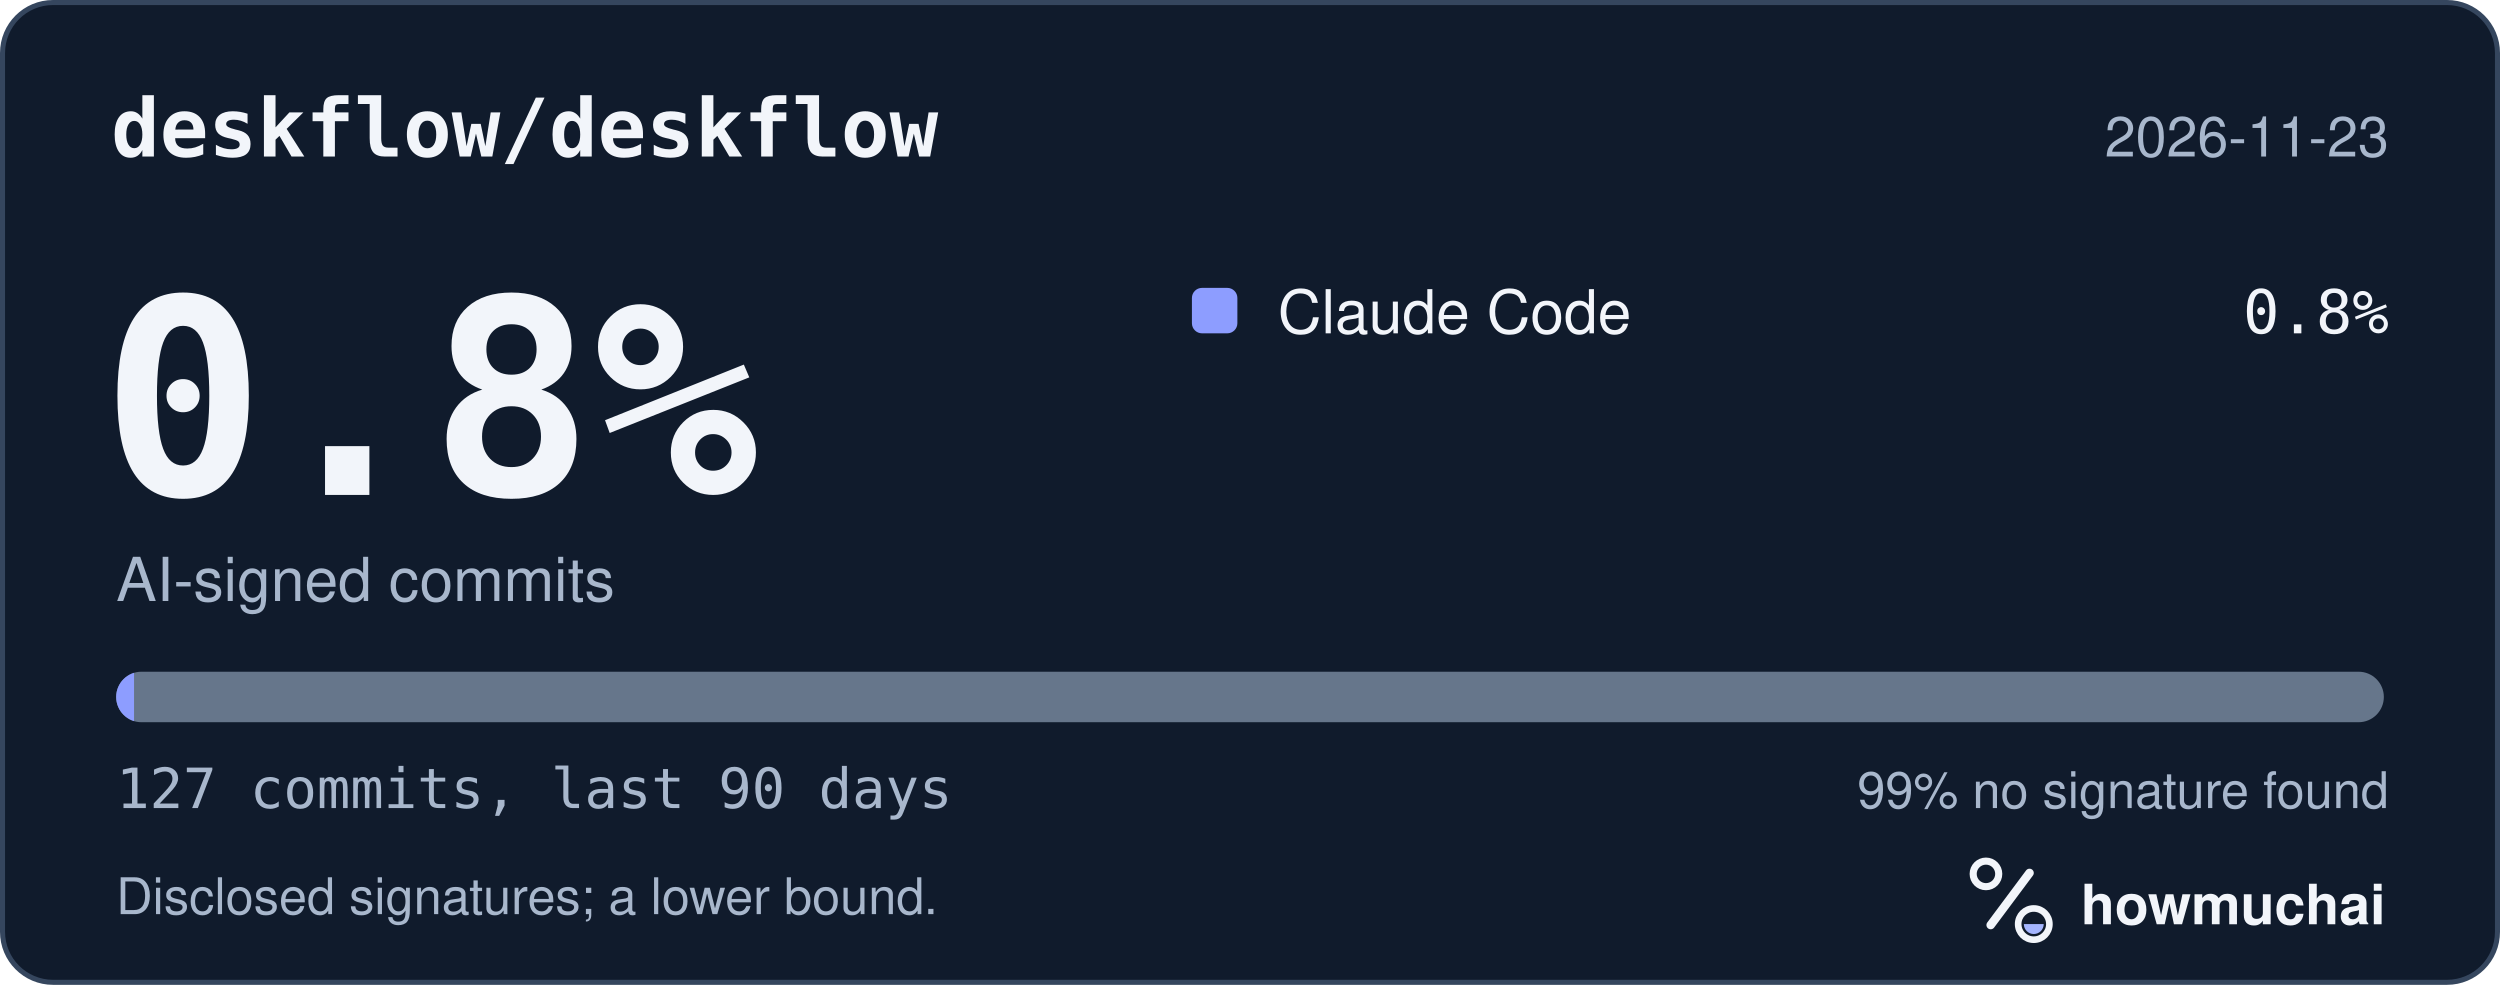
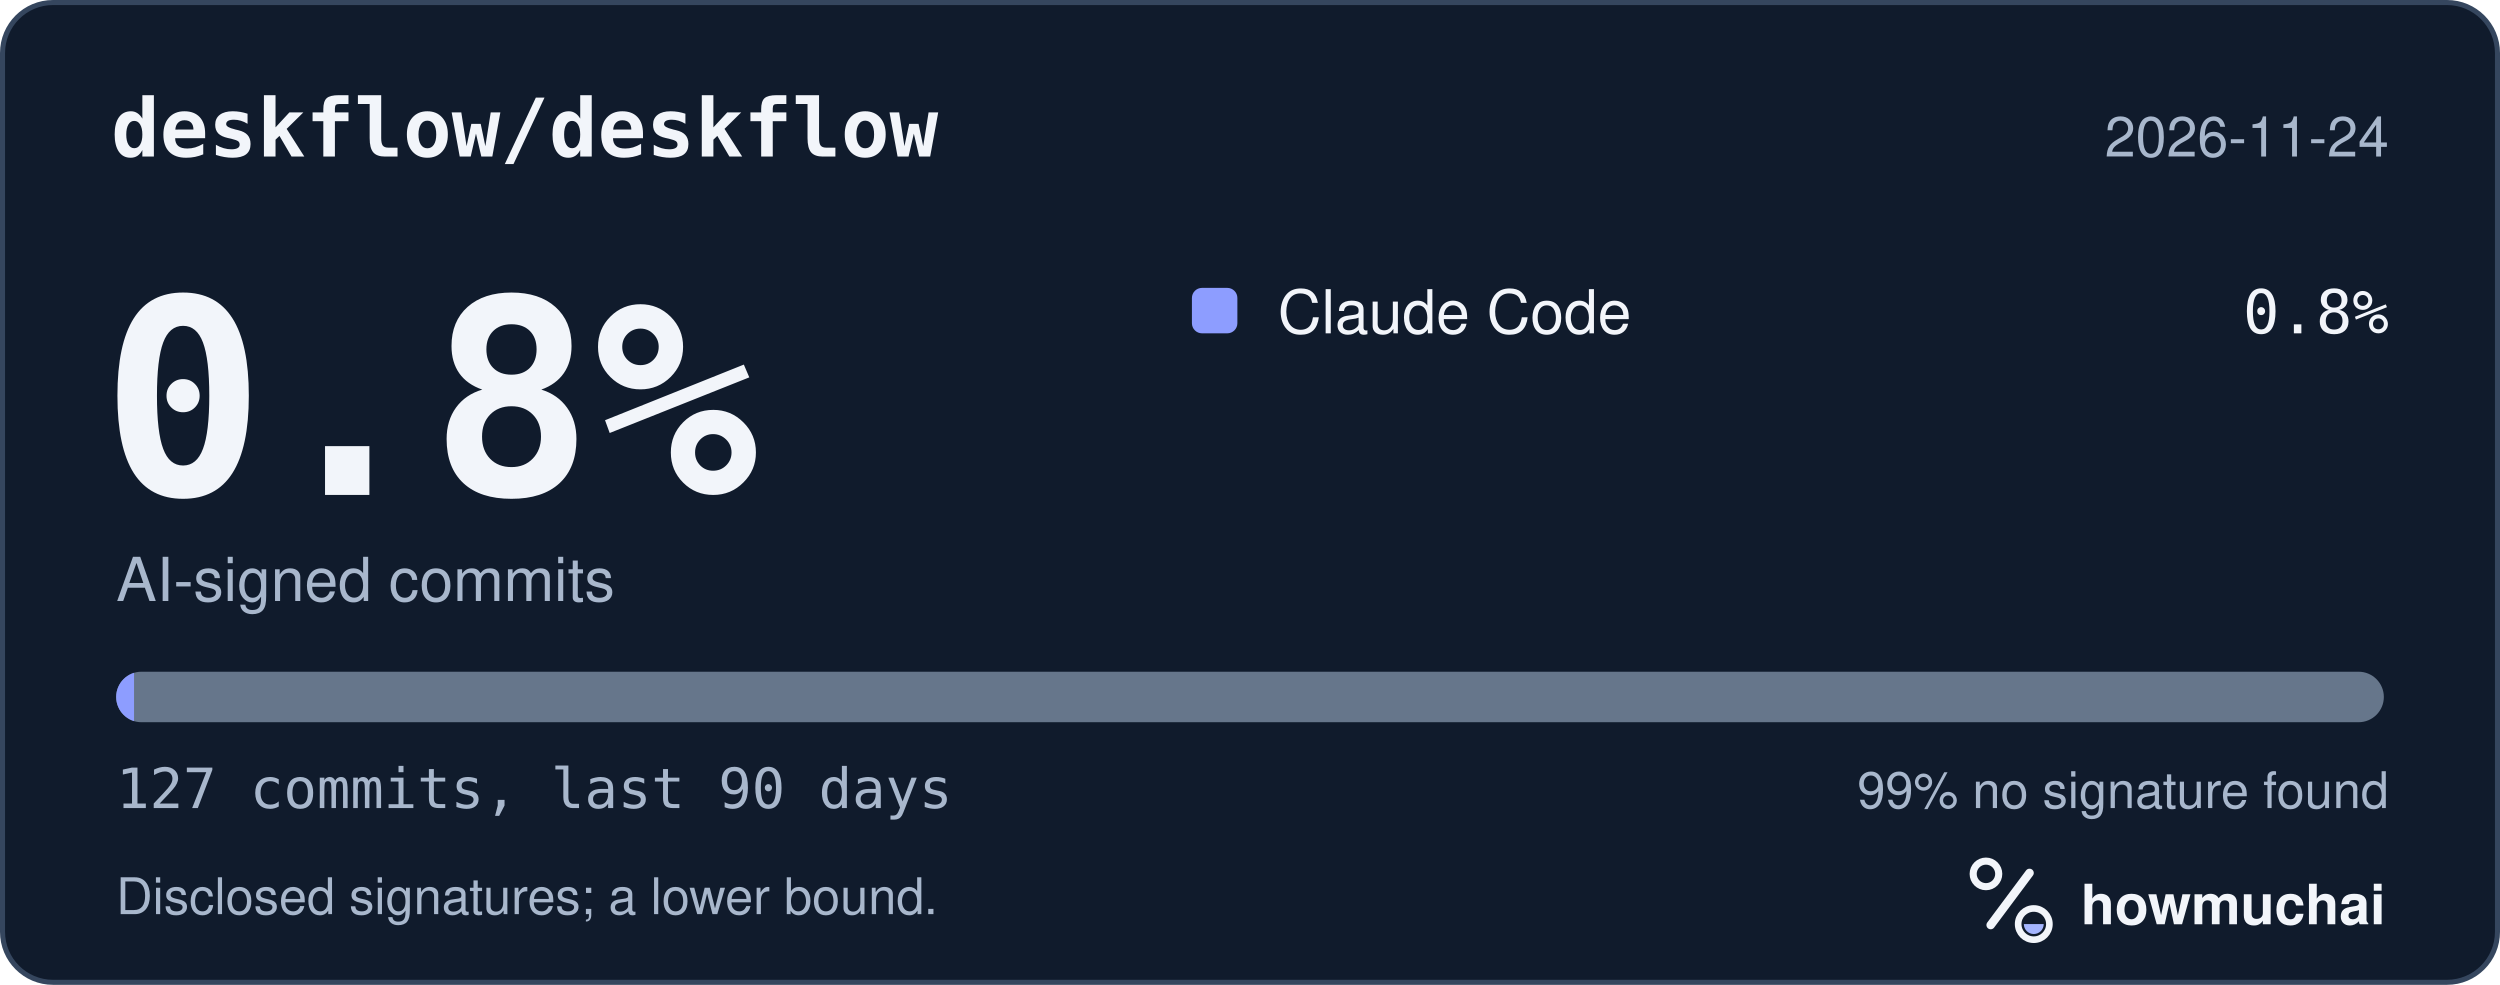
<svg xmlns="http://www.w3.org/2000/svg" width="495" height="195" viewBox="0 0 495 195" role="img" aria-labelledby="hm-t hm-d">
  <rect x="0.5" y="0.5" width="494" height="194" rx="10" fill="#101B2C" stroke="#35465E" />
  <text x="22" y="31" fill="#F2F5FA" font-family="ui-monospace, SF Mono, Menlo, Consolas, IBM Plex Mono, monospace" font-size="16" font-weight="600">deskflow/deskflow</text>
-   <text x="473" y="31" fill="#A8B7CC" font-family="-apple-system, BlinkMacSystemFont, Segoe UI, Helvetica, Arial, Fira Sans, sans-serif" font-size="11" text-anchor="end">2026-11-23</text>
+   <text x="473" y="31" fill="#A8B7CC" font-family="-apple-system, BlinkMacSystemFont, Segoe UI, Helvetica, Arial, Fira Sans, sans-serif" font-size="11" text-anchor="end">2026-11-24</text>
  <text x="20" y="98" fill="#F2F5FA" font-family="ui-monospace, SF Mono, Menlo, Consolas, IBM Plex Mono, monospace" font-size="54" font-weight="700">0.8%</text>
  <text x="23" y="119" fill="#A8B7CC" font-family="-apple-system, BlinkMacSystemFont, Segoe UI, Helvetica, Arial, Fira Sans, sans-serif" font-size="12">AI-signed commits</text>
  <rect x="236" y="57" width="9" height="9" rx="2" fill="#8D9DFF" />
  <text x="253" y="66" fill="#F2F5FA" font-family="-apple-system, BlinkMacSystemFont, Segoe UI, Helvetica, Arial, Fira Sans, sans-serif" font-size="12">Claude Code</text>
  <text x="473" y="66" fill="#F2F5FA" font-family="ui-monospace, SF Mono, Menlo, Consolas, IBM Plex Mono, monospace" font-size="12" text-anchor="end">0.8%</text>
  <defs>
    <clipPath id="hm-bar">
      <rect x="23" y="133" width="449" height="10" rx="5" />
    </clipPath>
  </defs>
  <rect x="23" y="133" width="449" height="10" rx="5" fill="#66768B" />
  <g clip-path="url(#hm-bar)">
    <rect x="23.00" y="133" width="3.54" height="10" fill="#8D9DFF" />
  </g>
  <text x="23" y="160" fill="#A8B7CC" font-family="ui-monospace, SF Mono, Menlo, Consolas, IBM Plex Mono, monospace" font-size="11">127 commits, last 90 days</text>
  <text x="473" y="160" fill="#A8B7CC" font-family="-apple-system, BlinkMacSystemFont, Segoe UI, Helvetica, Arial, Fira Sans, sans-serif" font-size="10" text-anchor="end">99% no signature found</text>
  <text x="23" y="181" fill="#A8B7CC" font-family="-apple-system, BlinkMacSystemFont, Segoe UI, Helvetica, Arial, Fira Sans, sans-serif" font-size="10">Disclosed signatures; a lower bound.</text>
  <g transform="translate(386 166) scale(0.046875)">
    <circle cx="154" cy="150" r="54" fill="none" stroke="#F2F5FA" stroke-width="30" />
    <path d="M174 366 338 146" fill="none" stroke="#F2F5FA" stroke-width="36" stroke-linecap="round" />
    <circle cx="356" cy="362" r="66" fill="none" stroke="#F2F5FA" stroke-width="28" />
    <path d="M314 362a42 42 0 0 0 84 0Z" fill="#A4B5FF" />
  </g>
  <text x="412" y="183" fill="#F2F5FA" font-family="-apple-system, BlinkMacSystemFont, Segoe UI, Helvetica, Arial, Fira Sans, sans-serif" font-size="11" font-weight="650">howmuchai</text>
</svg>
